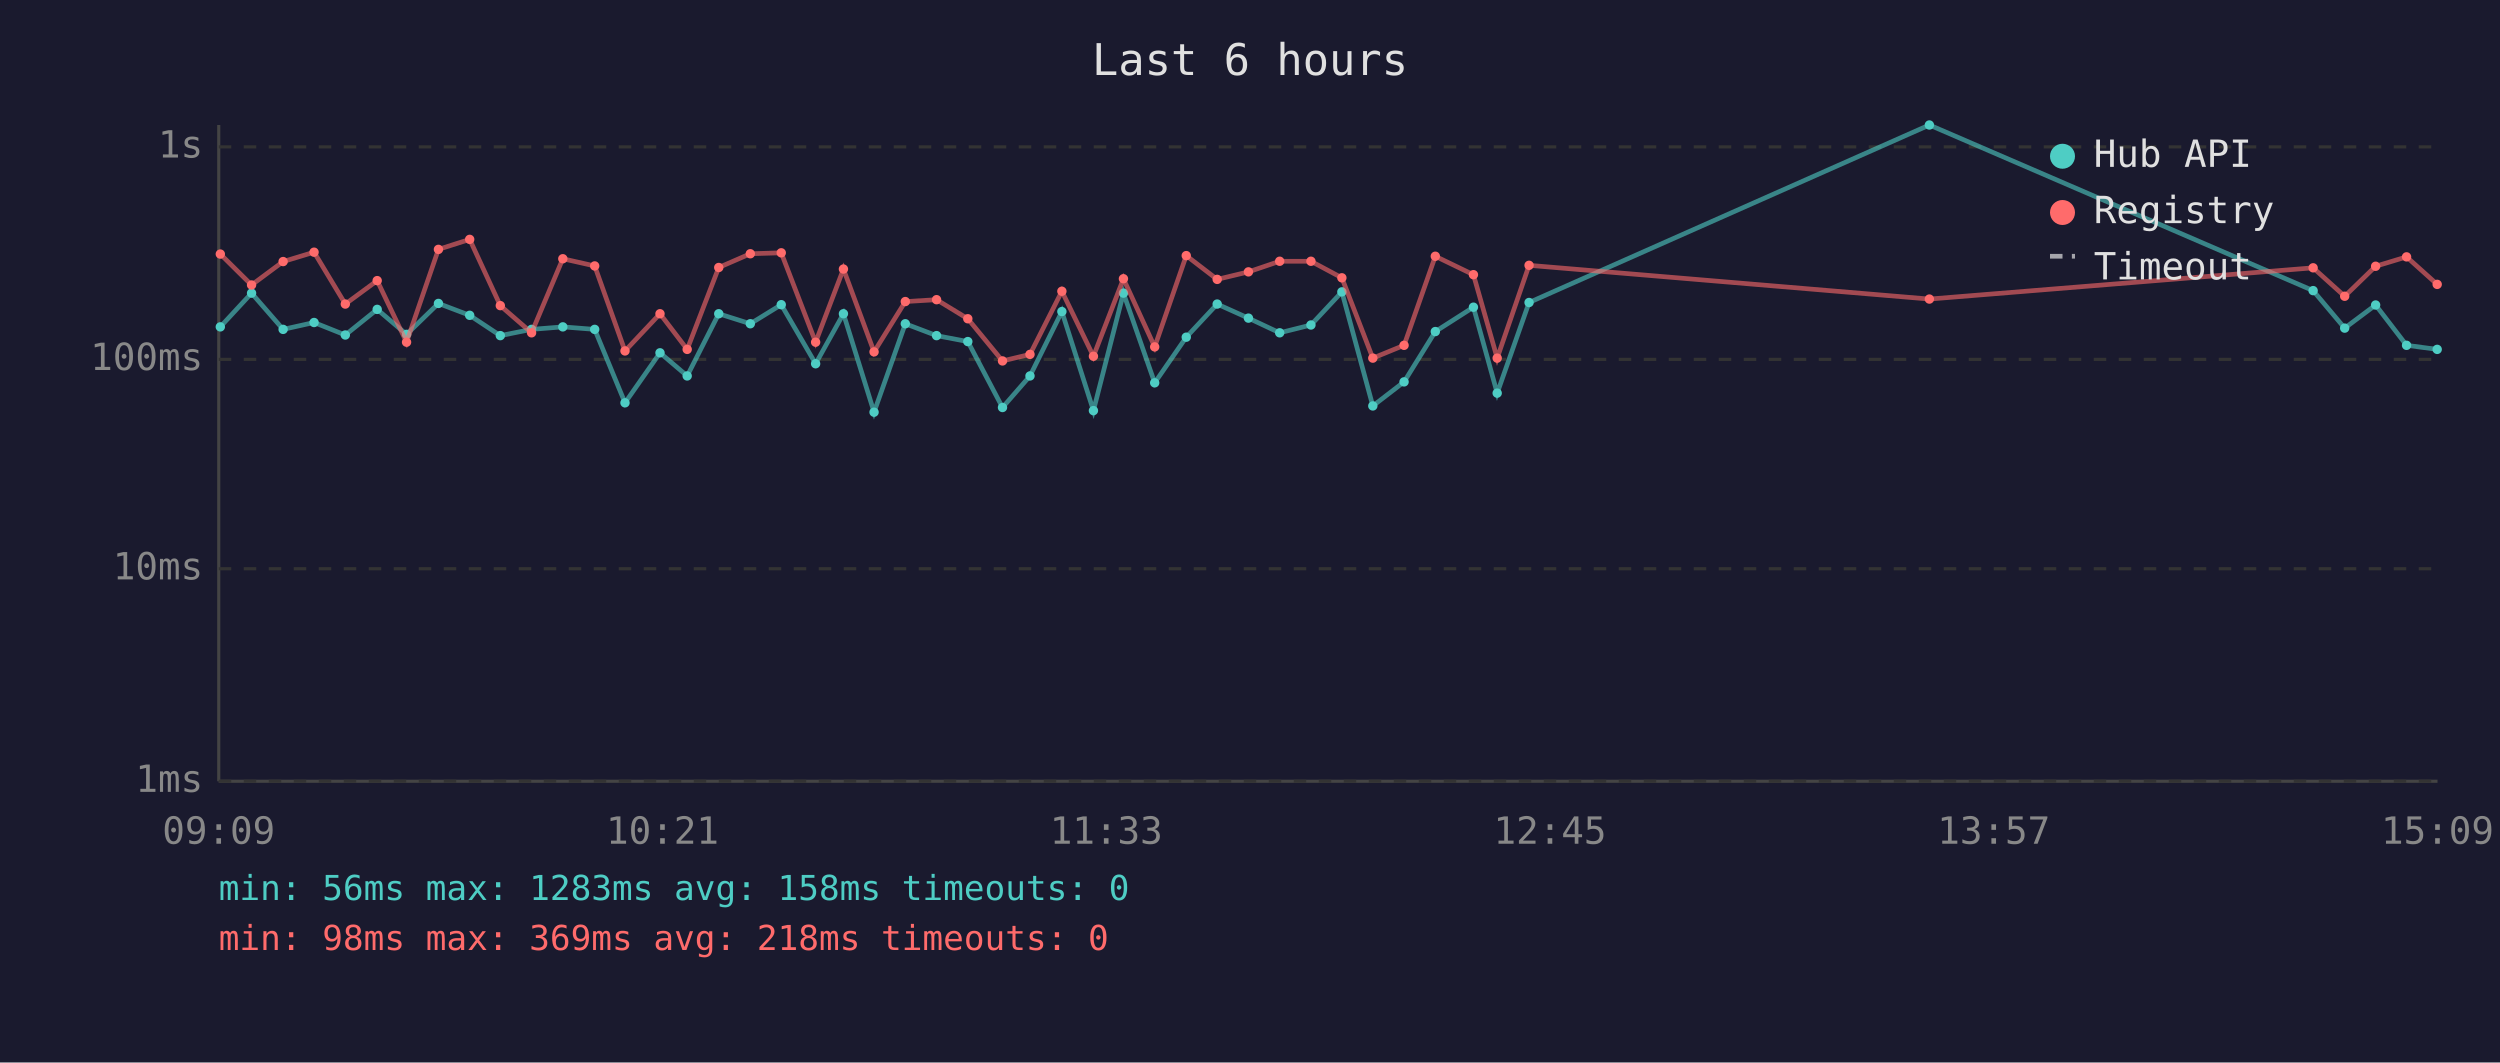
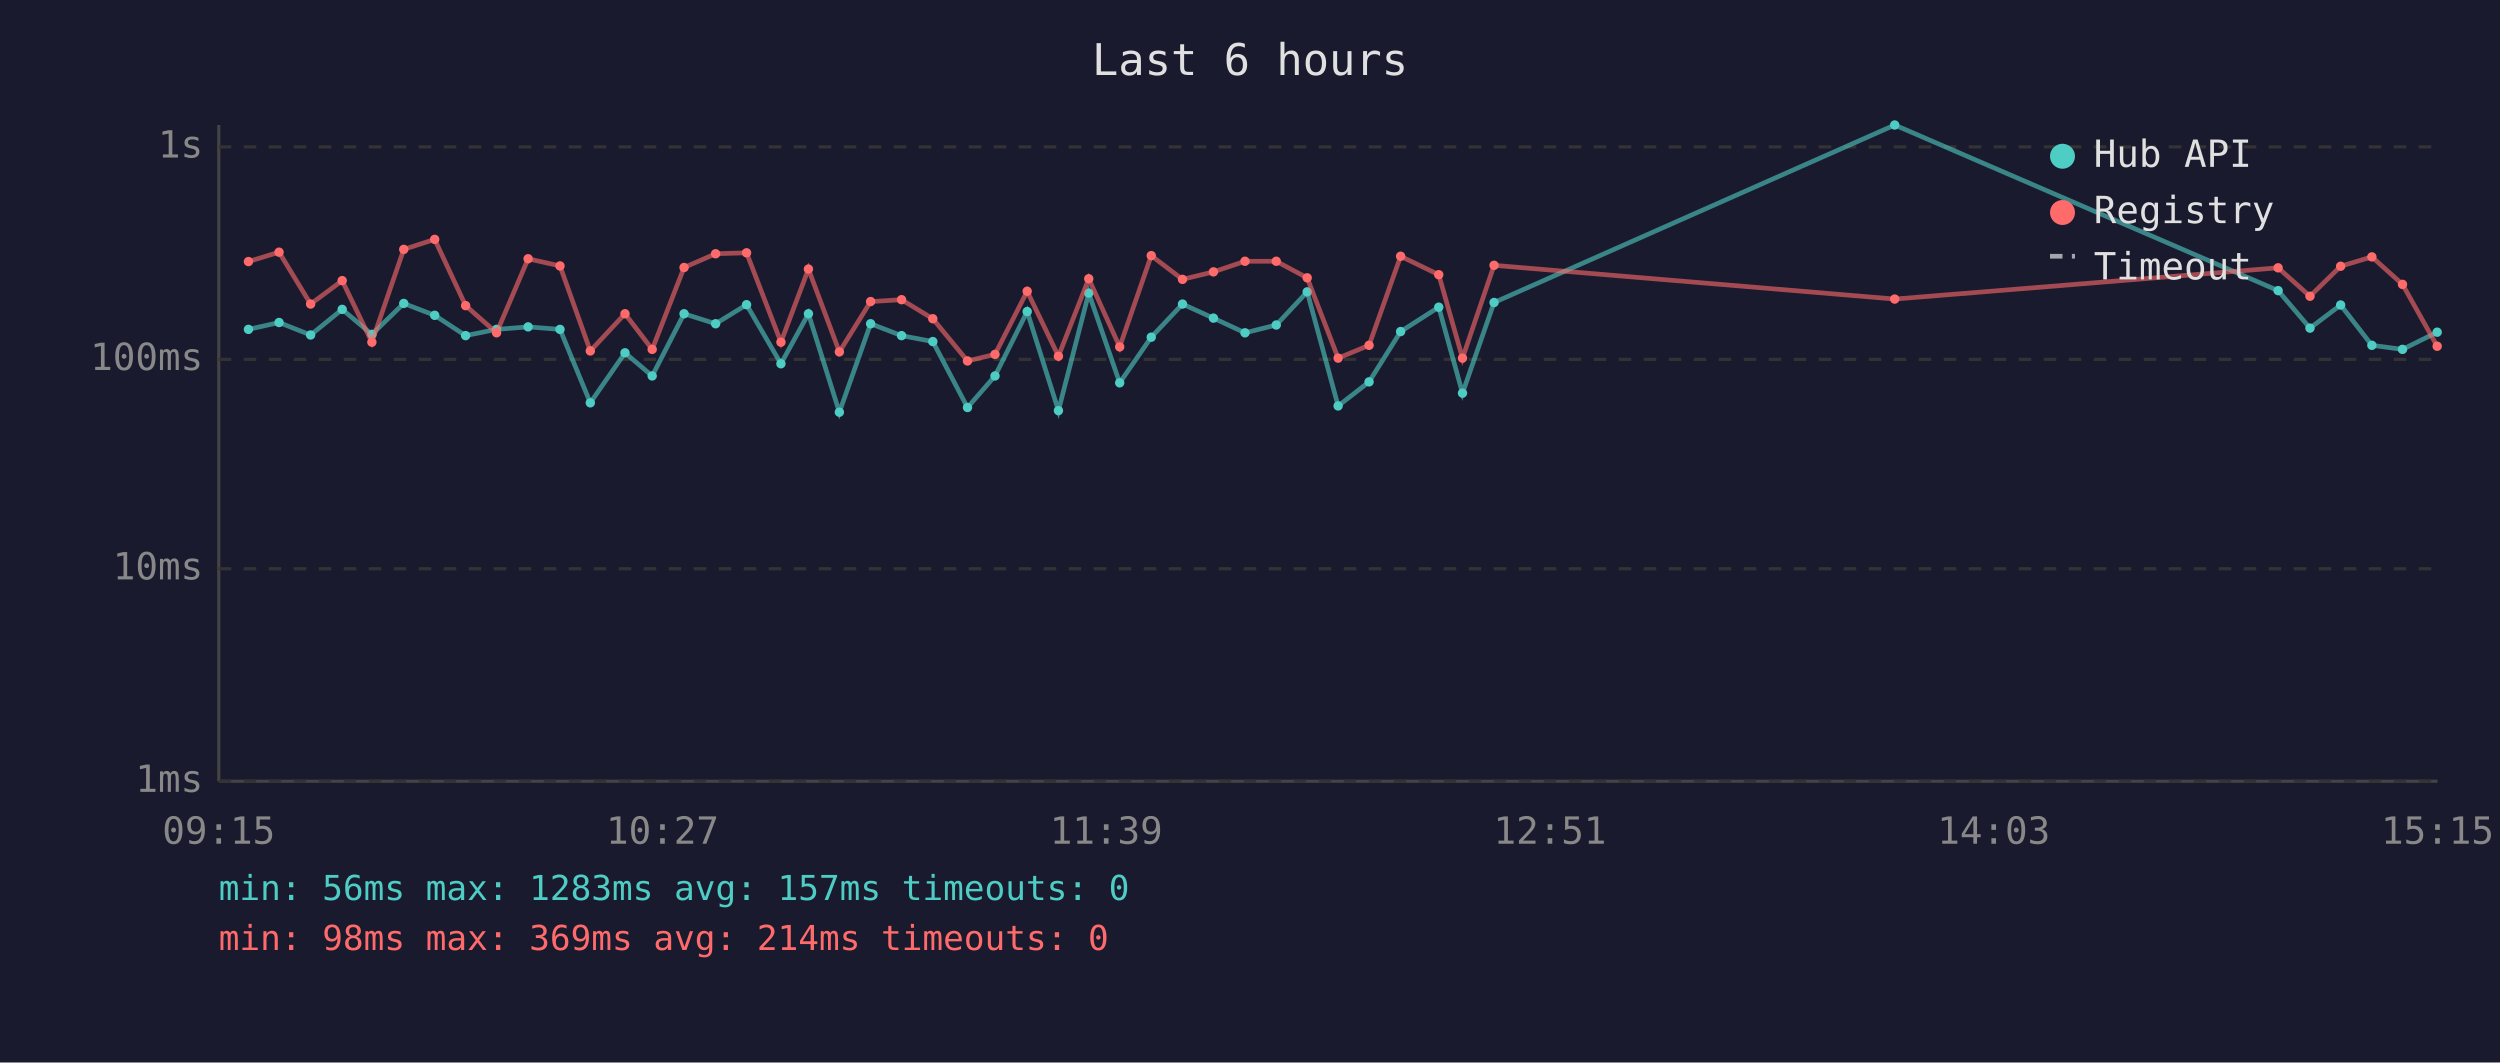
<svg xmlns="http://www.w3.org/2000/svg" viewBox="0 0 800 340" font-family="monospace" font-size="12">
  <rect width="800" height="340" fill="#1a1a2e" />
  <text x="400" y="24" fill="#e0e0e0" font-size="14" text-anchor="middle">Last 6 hours</text>
  <line x1="70" y1="40" x2="70" y2="250" stroke="#444" stroke-width="1" />
  <line x1="70" y1="250" x2="780" y2="250" stroke="#444" stroke-width="1" />
  <line x1="70" y1="250" x2="780" y2="250" stroke="#333" stroke-width="1" stroke-dasharray="4" />
  <text x="65" y="250" fill="#888" text-anchor="end" dominant-baseline="middle">1ms</text>
  <line x1="70" y1="182" x2="780" y2="182" stroke="#333" stroke-width="1" stroke-dasharray="4" />
  <text x="65" y="182" fill="#888" text-anchor="end" dominant-baseline="middle">10ms</text>
  <line x1="70" y1="115" x2="780" y2="115" stroke="#333" stroke-width="1" stroke-dasharray="4" />
  <text x="65" y="115" fill="#888" text-anchor="end" dominant-baseline="middle">100ms</text>
  <line x1="70" y1="47" x2="780" y2="47" stroke="#333" stroke-width="1" stroke-dasharray="4" />
  <text x="65" y="47" fill="#888" text-anchor="end" dominant-baseline="middle">1s</text>
-   <text x="70" y="270" fill="#888" text-anchor="middle">09:09</text>
-   <text x="212" y="270" fill="#888" text-anchor="middle">10:21</text>
-   <text x="354" y="270" fill="#888" text-anchor="middle">11:33</text>
-   <text x="496" y="270" fill="#888" text-anchor="middle">12:45</text>
-   <text x="638" y="270" fill="#888" text-anchor="middle">13:57</text>
-   <text x="780" y="270" fill="#888" text-anchor="middle">15:09</text>
-   <polyline points="70.5,104.6 80.5,93.8 90.6,105.4 100.5,103.2 110.5,107.2 120.7,99.0 130.1,107.0 140.3,97.1 150.3,100.9 160.1,107.4 170.1,105.4 180.1,104.6 190.3,105.4 200.0,128.9 211.2,112.9 219.9,120.3 230.0,100.4 240.1,103.6 250.0,97.5 261.0,116.4 269.9,100.4 279.7,131.9 289.7,103.6 299.7,107.4 309.7,109.3 320.8,130.4 329.6,120.3 339.8,99.7 349.9,131.4 359.5,93.8 369.5,122.5 379.6,107.9 389.5,97.3 399.5,101.8 409.5,106.5 419.5,104.0 429.4,93.4 439.3,129.9 449.3,122.2 459.3,106.1 471.5,98.3 479.1,125.8 489.3,96.8 617.4,40.0 740.2,93.0 750.3,105.0 760.2,97.6 770.1,110.5 779.9,111.8" fill="none" stroke="#4ecdc4" stroke-width="1.5" opacity="0.6" />
-   <circle cx="70.5" cy="104.6" r="1.5" fill="#4ecdc4" />
-   <circle cx="80.5" cy="93.8" r="1.5" fill="#4ecdc4" />
-   <circle cx="90.6" cy="105.4" r="1.5" fill="#4ecdc4" />
-   <circle cx="100.5" cy="103.2" r="1.5" fill="#4ecdc4" />
-   <circle cx="110.5" cy="107.2" r="1.5" fill="#4ecdc4" />
-   <circle cx="120.7" cy="99.0" r="1.5" fill="#4ecdc4" />
-   <circle cx="130.1" cy="107.0" r="1.5" fill="#4ecdc4" />
-   <circle cx="140.3" cy="97.1" r="1.5" fill="#4ecdc4" />
-   <circle cx="150.3" cy="100.9" r="1.5" fill="#4ecdc4" />
-   <circle cx="160.1" cy="107.4" r="1.5" fill="#4ecdc4" />
-   <circle cx="170.1" cy="105.4" r="1.5" fill="#4ecdc4" />
-   <circle cx="180.1" cy="104.6" r="1.5" fill="#4ecdc4" />
-   <circle cx="190.3" cy="105.4" r="1.5" fill="#4ecdc4" />
-   <circle cx="200.0" cy="128.9" r="1.5" fill="#4ecdc4" />
-   <circle cx="211.2" cy="112.9" r="1.5" fill="#4ecdc4" />
-   <circle cx="219.9" cy="120.3" r="1.5" fill="#4ecdc4" />
-   <circle cx="230.0" cy="100.4" r="1.5" fill="#4ecdc4" />
-   <circle cx="240.1" cy="103.6" r="1.5" fill="#4ecdc4" />
-   <circle cx="250.0" cy="97.5" r="1.5" fill="#4ecdc4" />
-   <circle cx="261.0" cy="116.4" r="1.5" fill="#4ecdc4" />
-   <circle cx="269.9" cy="100.4" r="1.5" fill="#4ecdc4" />
-   <circle cx="279.7" cy="131.9" r="1.5" fill="#4ecdc4" />
-   <circle cx="289.7" cy="103.6" r="1.5" fill="#4ecdc4" />
-   <circle cx="299.7" cy="107.4" r="1.5" fill="#4ecdc4" />
-   <circle cx="309.7" cy="109.3" r="1.5" fill="#4ecdc4" />
-   <circle cx="320.8" cy="130.4" r="1.5" fill="#4ecdc4" />
-   <circle cx="329.6" cy="120.3" r="1.5" fill="#4ecdc4" />
-   <circle cx="339.8" cy="99.7" r="1.5" fill="#4ecdc4" />
-   <circle cx="349.9" cy="131.4" r="1.5" fill="#4ecdc4" />
-   <circle cx="359.5" cy="93.8" r="1.5" fill="#4ecdc4" />
-   <circle cx="369.5" cy="122.5" r="1.5" fill="#4ecdc4" />
-   <circle cx="379.6" cy="107.9" r="1.5" fill="#4ecdc4" />
-   <circle cx="389.5" cy="97.3" r="1.5" fill="#4ecdc4" />
-   <circle cx="399.5" cy="101.8" r="1.5" fill="#4ecdc4" />
-   <circle cx="409.5" cy="106.5" r="1.5" fill="#4ecdc4" />
-   <circle cx="419.5" cy="104.0" r="1.5" fill="#4ecdc4" />
-   <circle cx="429.4" cy="93.4" r="1.5" fill="#4ecdc4" />
-   <circle cx="439.3" cy="129.9" r="1.5" fill="#4ecdc4" />
-   <circle cx="449.3" cy="122.2" r="1.5" fill="#4ecdc4" />
-   <circle cx="459.3" cy="106.1" r="1.5" fill="#4ecdc4" />
-   <circle cx="471.5" cy="98.3" r="1.5" fill="#4ecdc4" />
-   <circle cx="479.1" cy="125.8" r="1.5" fill="#4ecdc4" />
-   <circle cx="489.3" cy="96.8" r="1.5" fill="#4ecdc4" />
-   <circle cx="617.4" cy="40.0" r="1.5" fill="#4ecdc4" />
-   <circle cx="740.2" cy="93.0" r="1.5" fill="#4ecdc4" />
-   <circle cx="750.3" cy="105.0" r="1.5" fill="#4ecdc4" />
-   <circle cx="760.2" cy="97.6" r="1.5" fill="#4ecdc4" />
-   <circle cx="770.1" cy="110.5" r="1.5" fill="#4ecdc4" />
-   <circle cx="779.9" cy="111.8" r="1.5" fill="#4ecdc4" />
-   <polyline points="70.5,81.3 80.5,91.2 90.6,83.7 100.5,80.7 110.5,97.3 120.7,89.8 130.1,109.5 140.3,79.8 150.3,76.6 160.1,97.8 170.1,106.5 180.1,82.8 190.3,85.1 200.0,112.3 211.2,100.4 219.9,111.8 230.0,85.6 240.1,81.2 250.0,80.9 261.0,109.5 269.9,86.1 279.7,112.6 289.7,96.5 299.7,95.9 309.7,102.0 320.8,115.5 329.6,113.4 339.8,93.2 349.9,114.0 359.5,89.2 369.5,111.0 379.6,81.8 389.5,89.4 399.5,87.0 409.5,83.6 419.5,83.6 429.4,88.9 439.3,114.6 449.3,110.5 459.3,82.0 471.5,87.9 479.1,114.6 489.3,84.9 617.4,95.7 740.2,85.7 750.3,94.8 760.2,85.2 770.1,82.2 779.9,91.0" fill="none" stroke="#ff6b6b" stroke-width="1.5" opacity="0.6" />
-   <circle cx="70.5" cy="81.3" r="1.5" fill="#ff6b6b" />
-   <circle cx="80.5" cy="91.2" r="1.5" fill="#ff6b6b" />
-   <circle cx="90.6" cy="83.7" r="1.5" fill="#ff6b6b" />
-   <circle cx="100.5" cy="80.7" r="1.5" fill="#ff6b6b" />
-   <circle cx="110.5" cy="97.3" r="1.5" fill="#ff6b6b" />
-   <circle cx="120.7" cy="89.8" r="1.5" fill="#ff6b6b" />
-   <circle cx="130.1" cy="109.5" r="1.5" fill="#ff6b6b" />
-   <circle cx="140.3" cy="79.8" r="1.5" fill="#ff6b6b" />
-   <circle cx="150.3" cy="76.6" r="1.5" fill="#ff6b6b" />
-   <circle cx="160.1" cy="97.8" r="1.5" fill="#ff6b6b" />
-   <circle cx="170.1" cy="106.5" r="1.5" fill="#ff6b6b" />
-   <circle cx="180.1" cy="82.8" r="1.5" fill="#ff6b6b" />
-   <circle cx="190.3" cy="85.1" r="1.5" fill="#ff6b6b" />
-   <circle cx="200.0" cy="112.3" r="1.5" fill="#ff6b6b" />
-   <circle cx="211.2" cy="100.4" r="1.5" fill="#ff6b6b" />
-   <circle cx="219.9" cy="111.8" r="1.5" fill="#ff6b6b" />
-   <circle cx="230.0" cy="85.6" r="1.5" fill="#ff6b6b" />
-   <circle cx="240.1" cy="81.2" r="1.5" fill="#ff6b6b" />
-   <circle cx="250.0" cy="80.9" r="1.5" fill="#ff6b6b" />
-   <circle cx="261.0" cy="109.5" r="1.5" fill="#ff6b6b" />
-   <circle cx="269.9" cy="86.1" r="1.5" fill="#ff6b6b" />
-   <circle cx="279.7" cy="112.6" r="1.5" fill="#ff6b6b" />
-   <circle cx="289.7" cy="96.5" r="1.5" fill="#ff6b6b" />
-   <circle cx="299.7" cy="95.9" r="1.5" fill="#ff6b6b" />
-   <circle cx="309.7" cy="102.0" r="1.5" fill="#ff6b6b" />
-   <circle cx="320.8" cy="115.5" r="1.5" fill="#ff6b6b" />
-   <circle cx="329.6" cy="113.4" r="1.5" fill="#ff6b6b" />
-   <circle cx="339.8" cy="93.2" r="1.5" fill="#ff6b6b" />
-   <circle cx="349.9" cy="114.0" r="1.5" fill="#ff6b6b" />
-   <circle cx="359.5" cy="89.2" r="1.5" fill="#ff6b6b" />
-   <circle cx="369.5" cy="111.0" r="1.5" fill="#ff6b6b" />
-   <circle cx="379.6" cy="81.8" r="1.5" fill="#ff6b6b" />
-   <circle cx="389.5" cy="89.4" r="1.5" fill="#ff6b6b" />
-   <circle cx="399.5" cy="87.0" r="1.5" fill="#ff6b6b" />
-   <circle cx="409.5" cy="83.6" r="1.5" fill="#ff6b6b" />
-   <circle cx="419.5" cy="83.6" r="1.5" fill="#ff6b6b" />
-   <circle cx="429.4" cy="88.9" r="1.5" fill="#ff6b6b" />
-   <circle cx="439.3" cy="114.6" r="1.5" fill="#ff6b6b" />
-   <circle cx="449.3" cy="110.5" r="1.5" fill="#ff6b6b" />
-   <circle cx="459.3" cy="82.0" r="1.5" fill="#ff6b6b" />
-   <circle cx="471.5" cy="87.9" r="1.5" fill="#ff6b6b" />
-   <circle cx="479.1" cy="114.6" r="1.5" fill="#ff6b6b" />
-   <circle cx="489.3" cy="84.9" r="1.5" fill="#ff6b6b" />
-   <circle cx="617.4" cy="95.7" r="1.5" fill="#ff6b6b" />
-   <circle cx="740.2" cy="85.7" r="1.5" fill="#ff6b6b" />
-   <circle cx="750.3" cy="94.8" r="1.5" fill="#ff6b6b" />
-   <circle cx="760.2" cy="85.2" r="1.5" fill="#ff6b6b" />
-   <circle cx="770.1" cy="82.2" r="1.5" fill="#ff6b6b" />
-   <circle cx="779.9" cy="91.0" r="1.5" fill="#ff6b6b" />
+   <text x="70" y="270" fill="#888" text-anchor="middle">09:15</text>
+   <text x="212" y="270" fill="#888" text-anchor="middle">10:27</text>
+   <text x="354" y="270" fill="#888" text-anchor="middle">11:39</text>
+   <text x="496" y="270" fill="#888" text-anchor="middle">12:51</text>
+   <text x="638" y="270" fill="#888" text-anchor="middle">14:03</text>
+   <text x="780" y="270" fill="#888" text-anchor="middle">15:15</text>
+   <polyline points="79.5,105.4 89.3,103.2 99.4,107.2 109.5,99.0 119.0,107.0 129.2,97.1 139.1,100.9 149.0,107.4 158.9,105.4 169.0,104.6 179.2,105.4 188.9,128.9 200.0,112.9 208.7,120.3 218.9,100.4 229.0,103.6 238.9,97.5 249.9,116.4 258.7,100.4 268.6,131.9 278.6,103.6 288.5,107.4 298.5,109.3 309.6,130.4 318.4,120.3 328.7,99.7 338.7,131.4 348.4,93.8 358.3,122.5 368.4,107.9 378.4,97.3 388.3,101.8 398.4,106.5 408.4,104.0 418.3,93.4 428.2,129.9 438.1,122.2 448.2,106.1 460.4,98.3 468.0,125.8 478.1,96.8 606.3,40.0 729.0,93.0 739.2,105.0 749.0,97.6 759.0,110.5 768.8,111.8 779.9,106.3" fill="none" stroke="#4ecdc4" stroke-width="1.5" opacity="0.6" />
+   <circle cx="79.5" cy="105.4" r="1.5" fill="#4ecdc4" />
+   <circle cx="89.3" cy="103.2" r="1.5" fill="#4ecdc4" />
+   <circle cx="99.4" cy="107.2" r="1.5" fill="#4ecdc4" />
+   <circle cx="109.5" cy="99.0" r="1.5" fill="#4ecdc4" />
+   <circle cx="119.0" cy="107.0" r="1.5" fill="#4ecdc4" />
+   <circle cx="129.2" cy="97.1" r="1.5" fill="#4ecdc4" />
+   <circle cx="139.1" cy="100.9" r="1.5" fill="#4ecdc4" />
+   <circle cx="149.0" cy="107.4" r="1.5" fill="#4ecdc4" />
+   <circle cx="158.9" cy="105.4" r="1.5" fill="#4ecdc4" />
+   <circle cx="169.0" cy="104.6" r="1.5" fill="#4ecdc4" />
+   <circle cx="179.2" cy="105.4" r="1.5" fill="#4ecdc4" />
+   <circle cx="188.9" cy="128.9" r="1.5" fill="#4ecdc4" />
+   <circle cx="200.0" cy="112.9" r="1.5" fill="#4ecdc4" />
+   <circle cx="208.7" cy="120.3" r="1.5" fill="#4ecdc4" />
+   <circle cx="218.9" cy="100.4" r="1.5" fill="#4ecdc4" />
+   <circle cx="229.0" cy="103.6" r="1.5" fill="#4ecdc4" />
+   <circle cx="238.9" cy="97.5" r="1.5" fill="#4ecdc4" />
+   <circle cx="249.9" cy="116.4" r="1.5" fill="#4ecdc4" />
+   <circle cx="258.7" cy="100.4" r="1.5" fill="#4ecdc4" />
+   <circle cx="268.6" cy="131.9" r="1.5" fill="#4ecdc4" />
+   <circle cx="278.6" cy="103.6" r="1.5" fill="#4ecdc4" />
+   <circle cx="288.5" cy="107.4" r="1.5" fill="#4ecdc4" />
+   <circle cx="298.5" cy="109.3" r="1.5" fill="#4ecdc4" />
+   <circle cx="309.6" cy="130.4" r="1.5" fill="#4ecdc4" />
+   <circle cx="318.4" cy="120.3" r="1.5" fill="#4ecdc4" />
+   <circle cx="328.7" cy="99.7" r="1.5" fill="#4ecdc4" />
+   <circle cx="338.7" cy="131.4" r="1.5" fill="#4ecdc4" />
+   <circle cx="348.4" cy="93.8" r="1.5" fill="#4ecdc4" />
+   <circle cx="358.3" cy="122.5" r="1.5" fill="#4ecdc4" />
+   <circle cx="368.4" cy="107.9" r="1.5" fill="#4ecdc4" />
+   <circle cx="378.4" cy="97.3" r="1.5" fill="#4ecdc4" />
+   <circle cx="388.3" cy="101.8" r="1.5" fill="#4ecdc4" />
+   <circle cx="398.4" cy="106.5" r="1.5" fill="#4ecdc4" />
+   <circle cx="408.4" cy="104.0" r="1.5" fill="#4ecdc4" />
+   <circle cx="418.3" cy="93.4" r="1.5" fill="#4ecdc4" />
+   <circle cx="428.2" cy="129.9" r="1.5" fill="#4ecdc4" />
+   <circle cx="438.1" cy="122.2" r="1.5" fill="#4ecdc4" />
+   <circle cx="448.2" cy="106.1" r="1.5" fill="#4ecdc4" />
+   <circle cx="460.4" cy="98.3" r="1.5" fill="#4ecdc4" />
+   <circle cx="468.0" cy="125.8" r="1.5" fill="#4ecdc4" />
+   <circle cx="478.1" cy="96.8" r="1.5" fill="#4ecdc4" />
+   <circle cx="606.3" cy="40.0" r="1.5" fill="#4ecdc4" />
+   <circle cx="729.0" cy="93.0" r="1.5" fill="#4ecdc4" />
+   <circle cx="739.2" cy="105.0" r="1.5" fill="#4ecdc4" />
+   <circle cx="749.0" cy="97.6" r="1.5" fill="#4ecdc4" />
+   <circle cx="759.0" cy="110.5" r="1.5" fill="#4ecdc4" />
+   <circle cx="768.8" cy="111.8" r="1.5" fill="#4ecdc4" />
+   <circle cx="779.9" cy="106.3" r="1.5" fill="#4ecdc4" />
+   <polyline points="79.5,83.7 89.3,80.7 99.4,97.3 109.5,89.8 119.0,109.5 129.2,79.8 139.1,76.6 149.0,97.8 158.9,106.5 169.0,82.8 179.2,85.1 188.9,112.3 200.0,100.4 208.7,111.8 218.9,85.6 229.0,81.2 238.9,80.9 249.9,109.5 258.7,86.1 268.6,112.6 278.6,96.5 288.5,95.9 298.5,102.0 309.6,115.5 318.4,113.4 328.7,93.2 338.7,114.0 348.4,89.2 358.3,111.0 368.4,81.8 378.4,89.4 388.3,87.0 398.4,83.6 408.4,83.6 418.3,88.9 428.2,114.6 438.1,110.5 448.2,82.0 460.4,87.9 468.0,114.6 478.1,84.9 606.3,95.7 729.0,85.7 739.2,94.8 749.0,85.2 759.0,82.2 768.8,91.0 779.9,110.8" fill="none" stroke="#ff6b6b" stroke-width="1.5" opacity="0.6" />
+   <circle cx="79.5" cy="83.7" r="1.5" fill="#ff6b6b" />
+   <circle cx="89.3" cy="80.7" r="1.5" fill="#ff6b6b" />
+   <circle cx="99.4" cy="97.3" r="1.5" fill="#ff6b6b" />
+   <circle cx="109.5" cy="89.8" r="1.5" fill="#ff6b6b" />
+   <circle cx="119.0" cy="109.5" r="1.5" fill="#ff6b6b" />
+   <circle cx="129.2" cy="79.8" r="1.5" fill="#ff6b6b" />
+   <circle cx="139.1" cy="76.6" r="1.5" fill="#ff6b6b" />
+   <circle cx="149.0" cy="97.8" r="1.5" fill="#ff6b6b" />
+   <circle cx="158.9" cy="106.5" r="1.5" fill="#ff6b6b" />
+   <circle cx="169.0" cy="82.8" r="1.5" fill="#ff6b6b" />
+   <circle cx="179.2" cy="85.1" r="1.5" fill="#ff6b6b" />
+   <circle cx="188.9" cy="112.3" r="1.5" fill="#ff6b6b" />
+   <circle cx="200.0" cy="100.4" r="1.5" fill="#ff6b6b" />
+   <circle cx="208.7" cy="111.8" r="1.5" fill="#ff6b6b" />
+   <circle cx="218.9" cy="85.6" r="1.5" fill="#ff6b6b" />
+   <circle cx="229.0" cy="81.2" r="1.5" fill="#ff6b6b" />
+   <circle cx="238.9" cy="80.9" r="1.5" fill="#ff6b6b" />
+   <circle cx="249.9" cy="109.5" r="1.5" fill="#ff6b6b" />
+   <circle cx="258.7" cy="86.1" r="1.5" fill="#ff6b6b" />
+   <circle cx="268.6" cy="112.6" r="1.5" fill="#ff6b6b" />
+   <circle cx="278.6" cy="96.5" r="1.5" fill="#ff6b6b" />
+   <circle cx="288.5" cy="95.9" r="1.5" fill="#ff6b6b" />
+   <circle cx="298.5" cy="102.0" r="1.5" fill="#ff6b6b" />
+   <circle cx="309.6" cy="115.5" r="1.5" fill="#ff6b6b" />
+   <circle cx="318.4" cy="113.4" r="1.5" fill="#ff6b6b" />
+   <circle cx="328.7" cy="93.2" r="1.5" fill="#ff6b6b" />
+   <circle cx="338.7" cy="114.0" r="1.5" fill="#ff6b6b" />
+   <circle cx="348.4" cy="89.2" r="1.5" fill="#ff6b6b" />
+   <circle cx="358.3" cy="111.0" r="1.5" fill="#ff6b6b" />
+   <circle cx="368.4" cy="81.8" r="1.5" fill="#ff6b6b" />
+   <circle cx="378.4" cy="89.4" r="1.5" fill="#ff6b6b" />
+   <circle cx="388.3" cy="87.0" r="1.5" fill="#ff6b6b" />
+   <circle cx="398.4" cy="83.6" r="1.5" fill="#ff6b6b" />
+   <circle cx="408.4" cy="83.6" r="1.5" fill="#ff6b6b" />
+   <circle cx="418.3" cy="88.9" r="1.5" fill="#ff6b6b" />
+   <circle cx="428.2" cy="114.6" r="1.5" fill="#ff6b6b" />
+   <circle cx="438.1" cy="110.5" r="1.5" fill="#ff6b6b" />
+   <circle cx="448.2" cy="82.0" r="1.5" fill="#ff6b6b" />
+   <circle cx="460.4" cy="87.9" r="1.5" fill="#ff6b6b" />
+   <circle cx="468.0" cy="114.6" r="1.5" fill="#ff6b6b" />
+   <circle cx="478.1" cy="84.9" r="1.5" fill="#ff6b6b" />
+   <circle cx="606.3" cy="95.7" r="1.5" fill="#ff6b6b" />
+   <circle cx="729.0" cy="85.7" r="1.5" fill="#ff6b6b" />
+   <circle cx="739.2" cy="94.8" r="1.5" fill="#ff6b6b" />
+   <circle cx="749.0" cy="85.2" r="1.5" fill="#ff6b6b" />
+   <circle cx="759.0" cy="82.2" r="1.5" fill="#ff6b6b" />
+   <circle cx="768.8" cy="91.0" r="1.5" fill="#ff6b6b" />
+   <circle cx="779.9" cy="110.8" r="1.5" fill="#ff6b6b" />
  <circle cx="660" cy="50" r="4" fill="#4ecdc4" />
  <text x="670" y="50" fill="#e0e0e0" dominant-baseline="middle">Hub API</text>
  <circle cx="660" cy="68" r="4" fill="#ff6b6b" />
  <text x="670" y="68" fill="#e0e0e0" dominant-baseline="middle">Registry</text>
  <line x1="656" y1="82" x2="664" y2="82" stroke="#e0e0e0" stroke-width="1.5" stroke-dasharray="4,3" opacity="0.7" />
  <text x="670" y="86" fill="#e0e0e0" dominant-baseline="middle">Timeout</text>
-   <text x="70" y="288" fill="#4ecdc4" font-size="11">min: 56ms  max: 1283ms  avg: 158ms  timeouts: 0</text>
-   <text x="70" y="304" fill="#ff6b6b" font-size="11">min: 98ms  max: 369ms  avg: 218ms  timeouts: 0</text>
+   <text x="70" y="288" fill="#4ecdc4" font-size="11">min: 56ms  max: 1283ms  avg: 157ms  timeouts: 0</text>
+   <text x="70" y="304" fill="#ff6b6b" font-size="11">min: 98ms  max: 369ms  avg: 214ms  timeouts: 0</text>
</svg>
